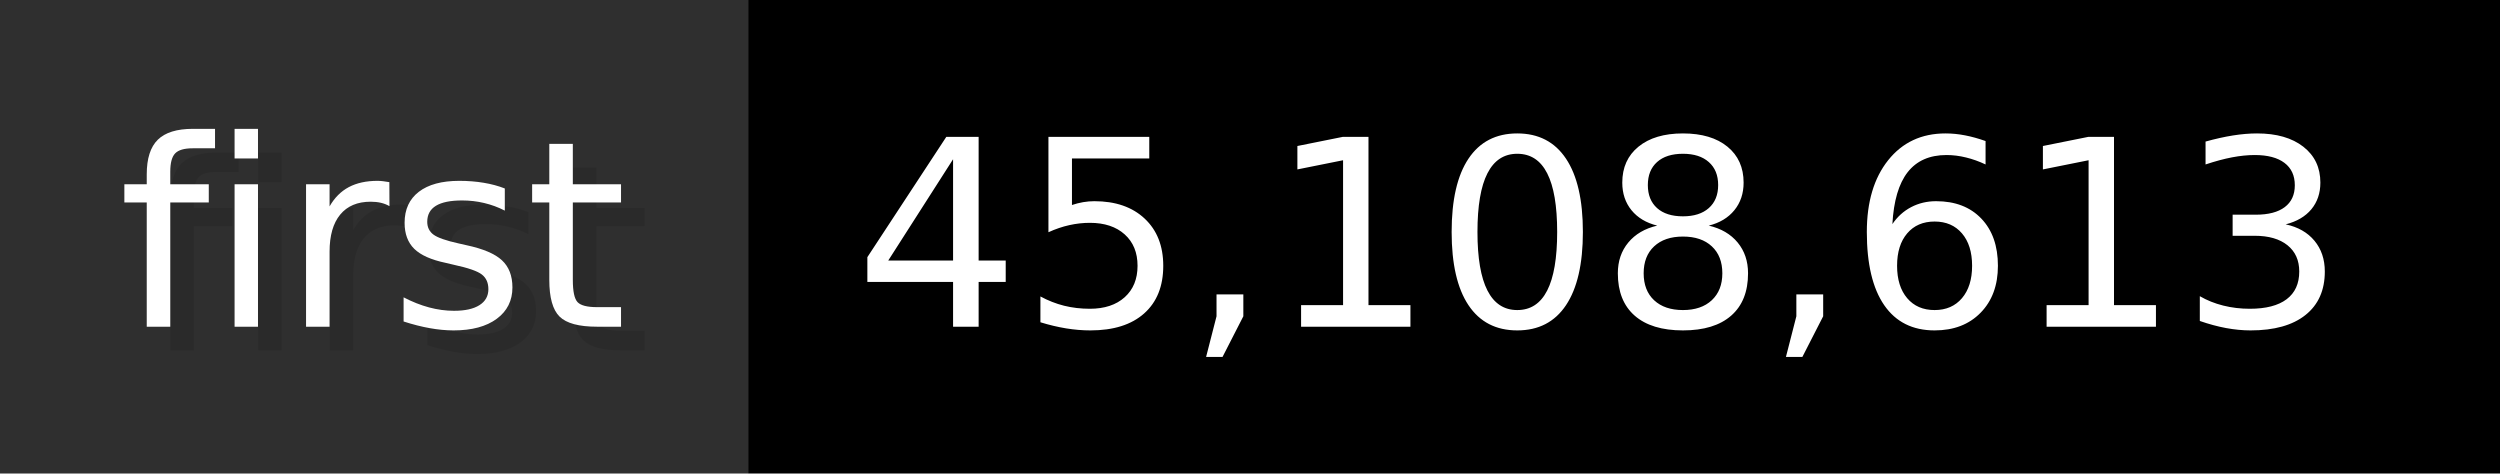
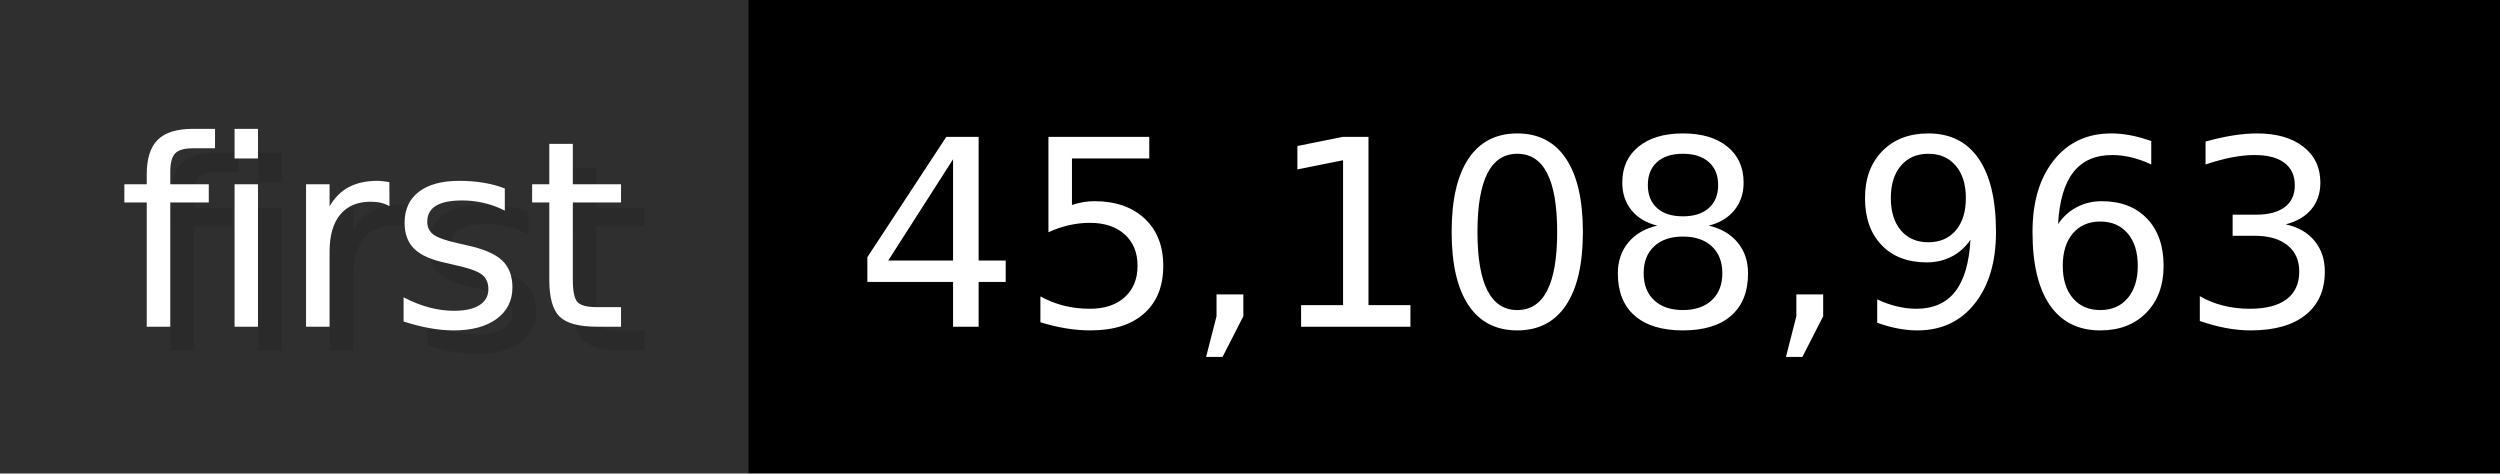
- <svg xmlns="http://www.w3.org/2000/svg" width="105.6" height="20" viewBox="0 0 1056 200" role="img" aria-label="first: 45,108,613">
+ <svg xmlns="http://www.w3.org/2000/svg" width="105.6" height="20" viewBox="0 0 1056 200" role="img" aria-label="first: 45,108,963">
  <g>
    <rect fill="#2F2F2F" width="316" height="200" />
    <rect fill="#" x="316" width="740" height="200" />
  </g>
  <g aria-hidden="true" fill="#fff" text-anchor="start" font-family="Verdana,DejaVu Sans,sans-serif" font-size="110">
    <text x="60" y="148" textLength="216" fill="#000" opacity="0.1">first</text>
    <text x="50" y="138" textLength="216">first</text>
-     <text x="371" y="148" textLength="640" fill="#000" opacity="0.1">45,108,613</text>
-     <text x="361" y="138" textLength="640">45,108,613</text>
+     <text x="371" y="148" textLength="640" fill="#000" opacity="0.1">45,108,963</text>
+     <text x="361" y="138" textLength="640">45,108,963</text>
  </g>
</svg>
